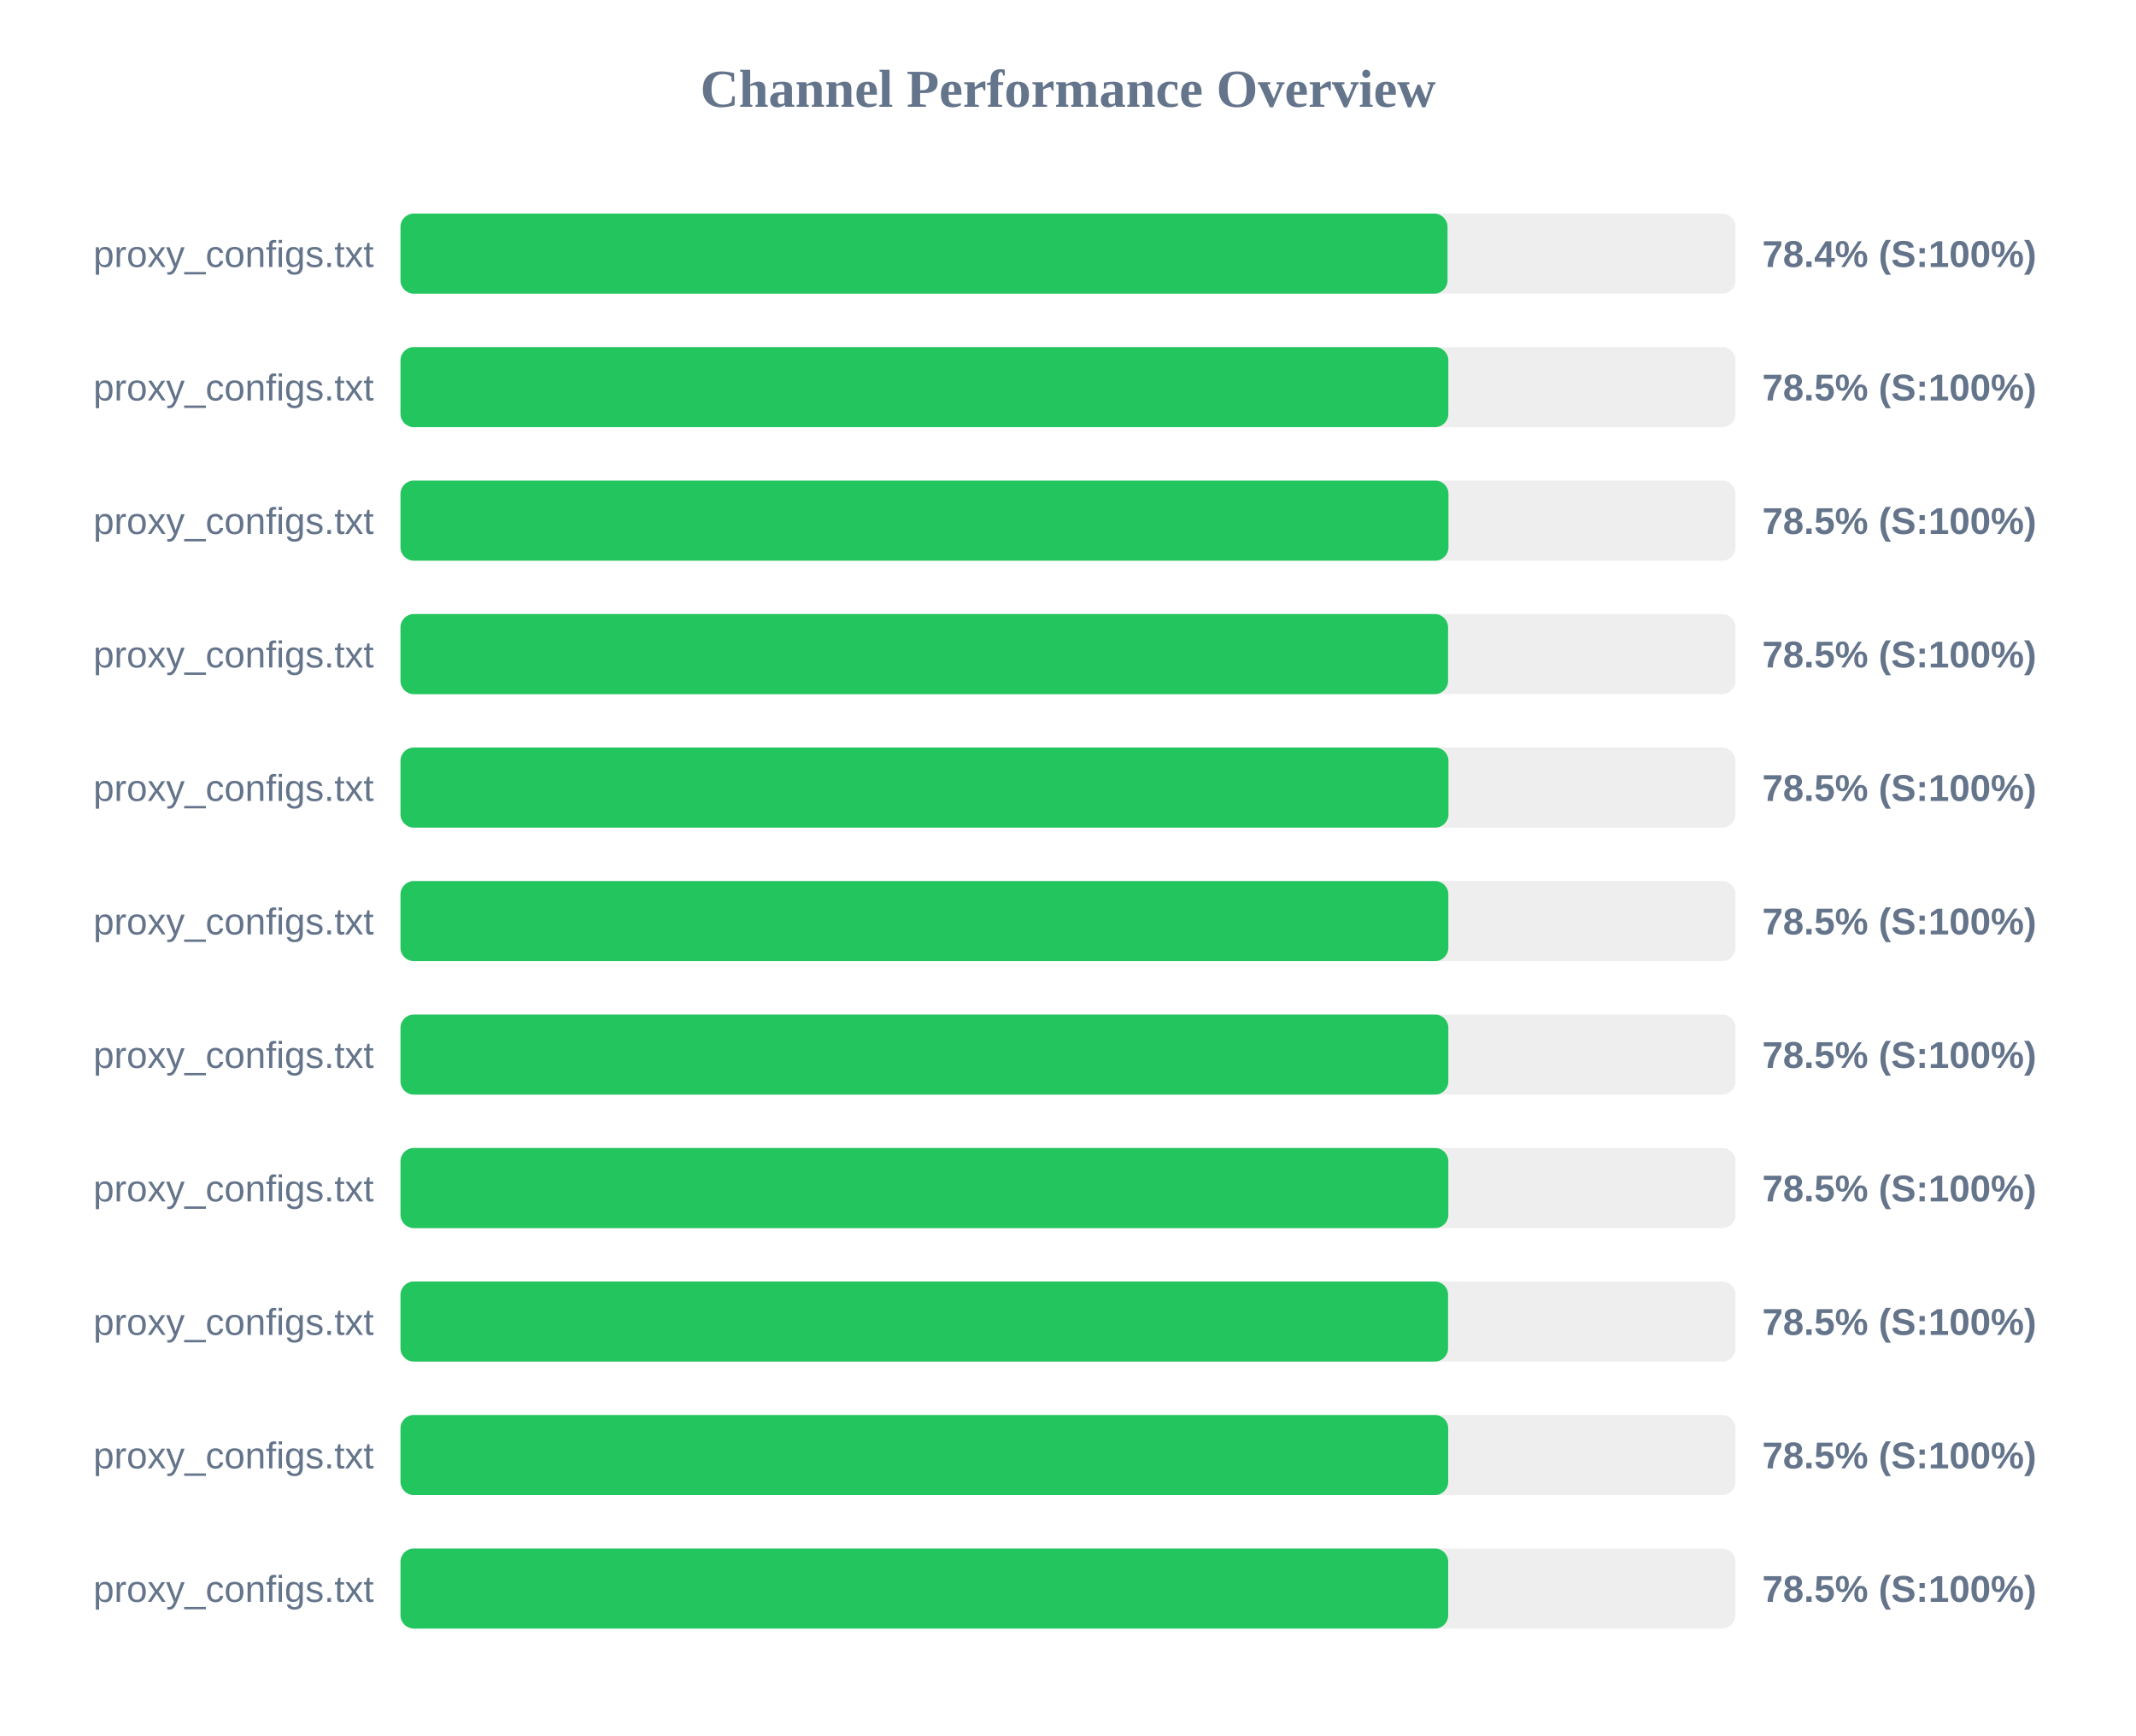
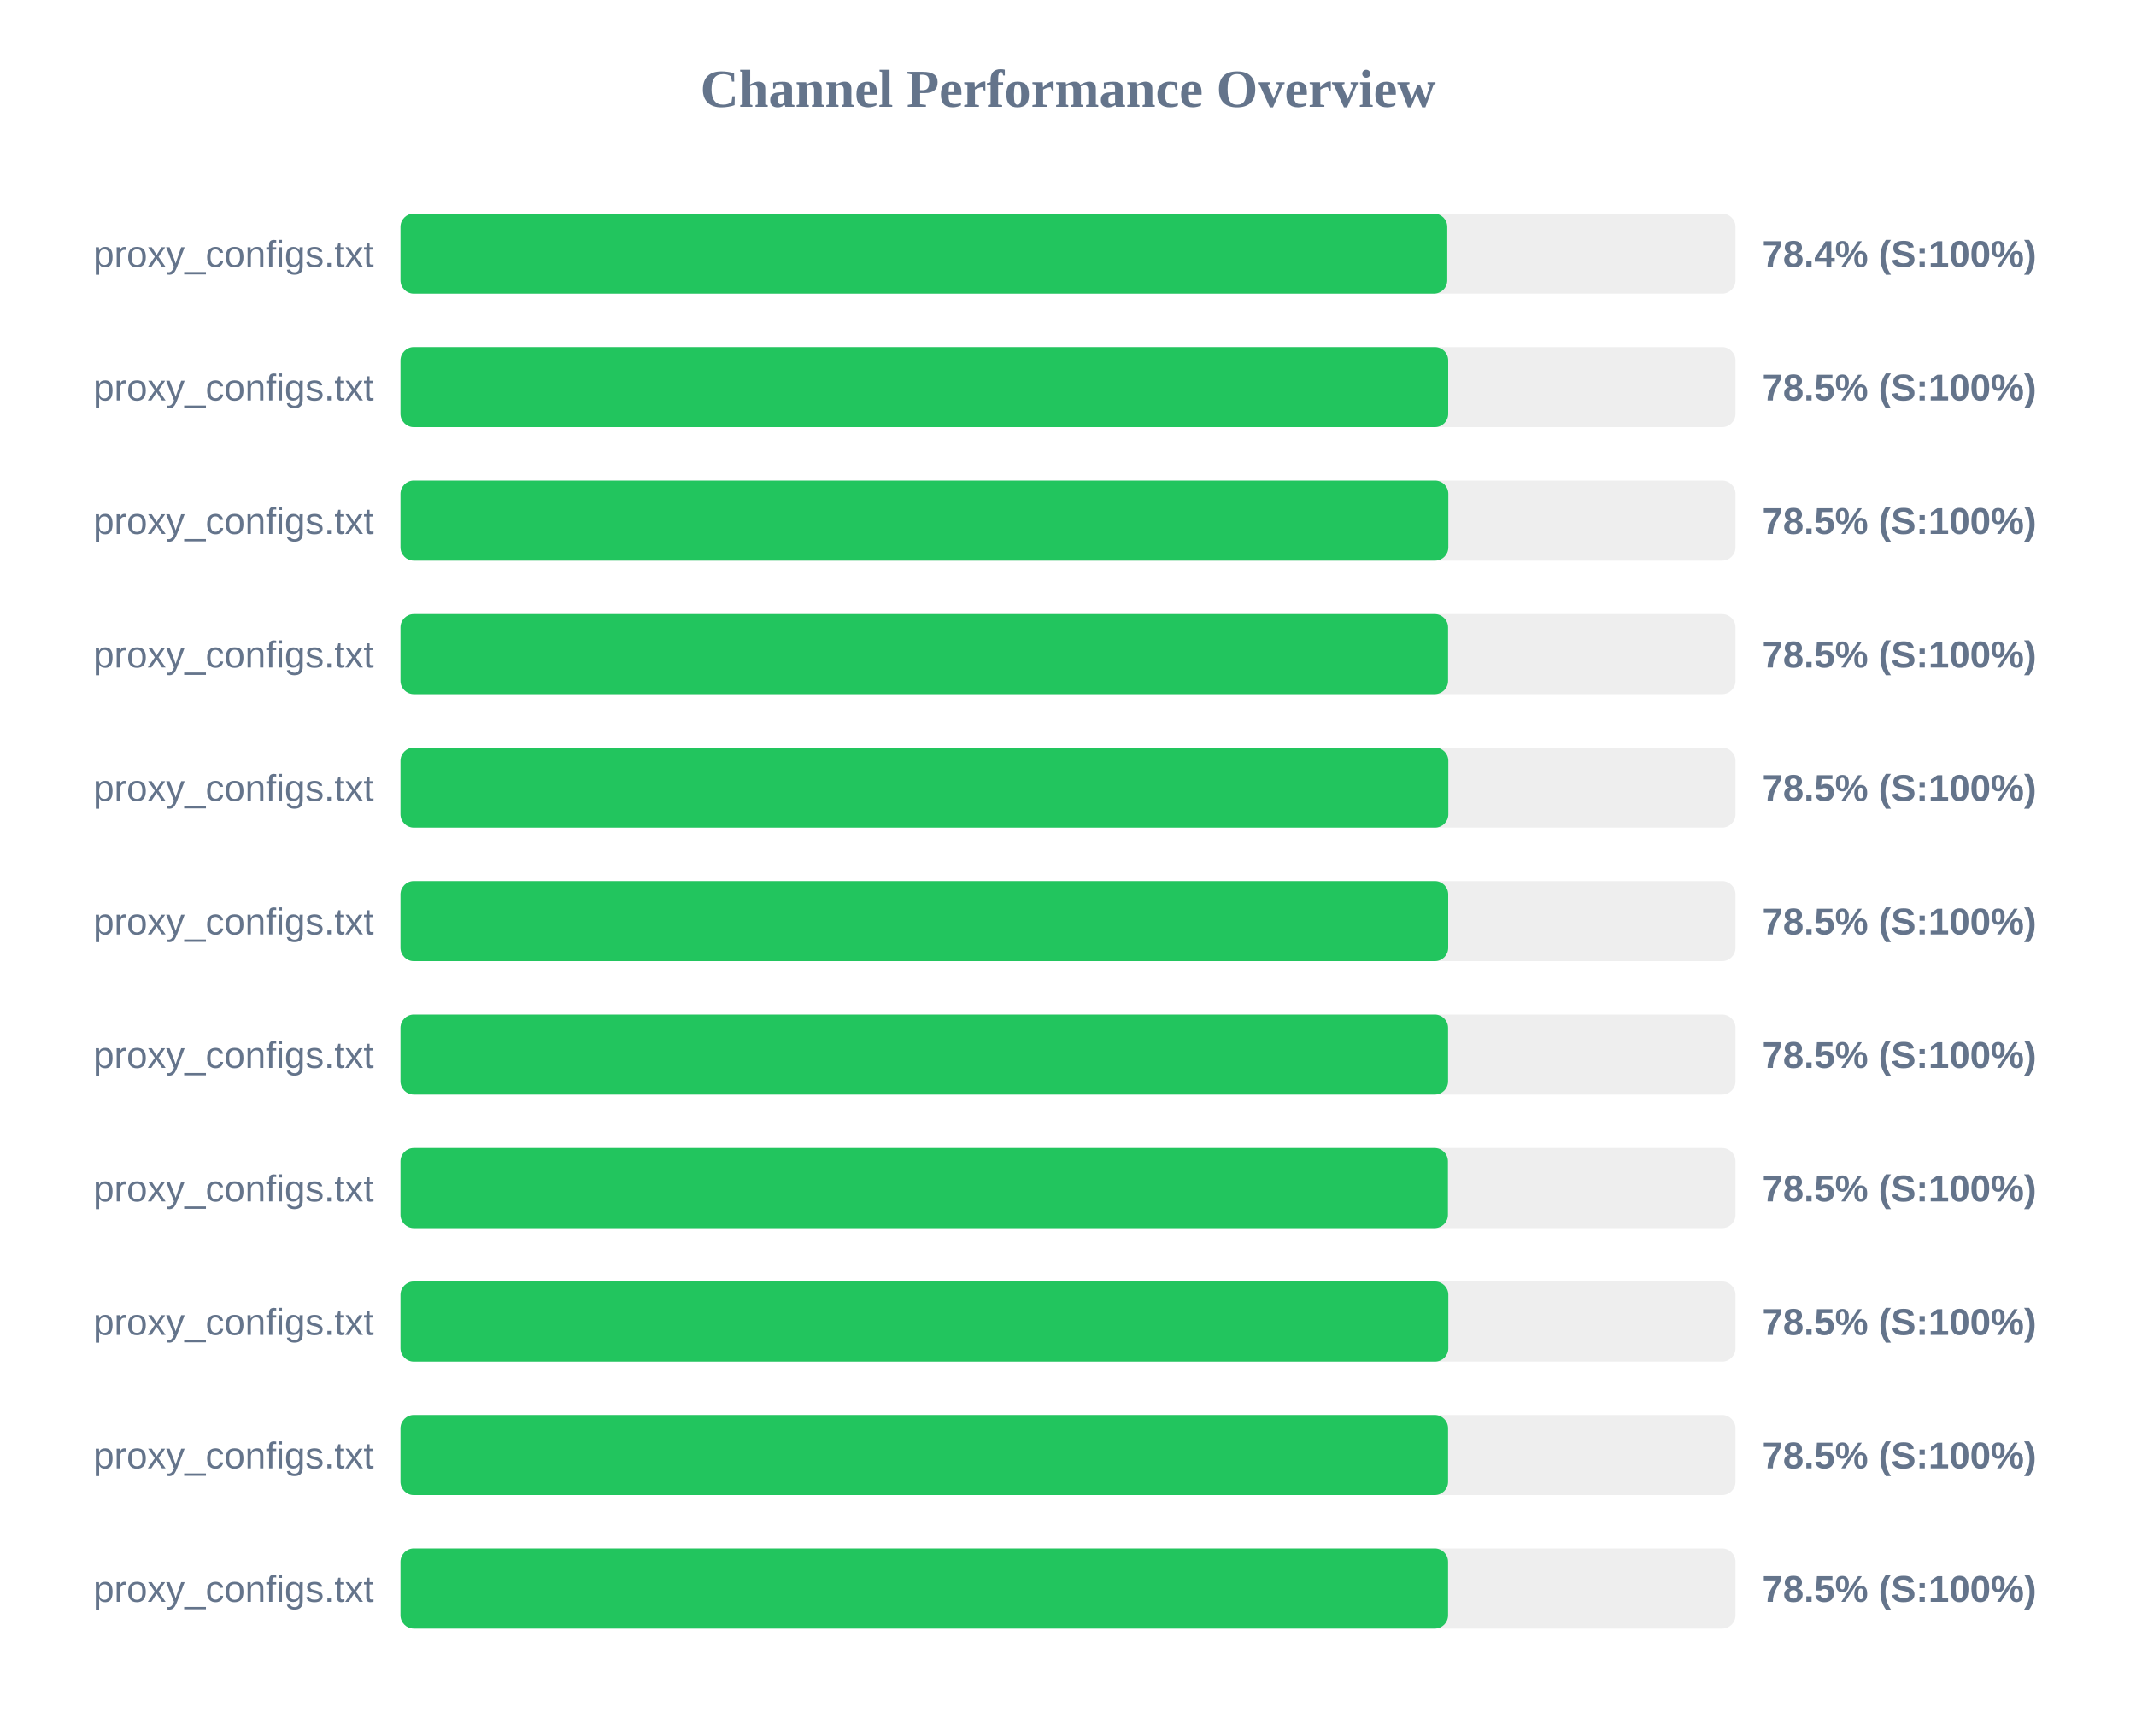
<svg xmlns="http://www.w3.org/2000/svg" width="800" height="650" version="1.1">
  <style>
        .row { font: 14px Arial; fill: #64748b; }
        .score { font: bold 14px Arial; fill: #64748b; }
    </style>
  <text x="400" y="40" text-anchor="middle" font-size="20px" font-weight="bold" fill="#64748b">Channel Performance Overview</text>
  <rect x="150" y="80" width="500" height="30" fill="#eee" rx="5" />
-   <rect x="150" y="80" width="392.15" height="30" fill="#22c55e" rx="5" />
+   <rect x="150" y="80" width="392.05" height="30" fill="#22c55e" rx="5" />
  <text x="140" y="100" text-anchor="end" class="row">proxy_configs.txt</text>
  <text x="660" y="100" text-anchor="start" class="score">78.4% (S:100%)</text>
  <rect x="150" y="130" width="500" height="30" fill="#eee" rx="5" />
-   <rect x="150" y="130" width="392.45" height="30" fill="#22c55e" rx="5" />
+   <rect x="150" y="130" width="392.4" height="30" fill="#22c55e" rx="5" />
  <text x="140" y="150" text-anchor="end" class="row">proxy_configs.txt</text>
  <text x="660" y="150" text-anchor="start" class="score">78.5% (S:100%)</text>
  <rect x="150" y="180" width="500" height="30" fill="#eee" rx="5" />
-   <rect x="150" y="180" width="392.5" height="30" fill="#22c55e" rx="5" />
+   <rect x="150" y="180" width="392.45" height="30" fill="#22c55e" rx="5" />
  <text x="140" y="200" text-anchor="end" class="row">proxy_configs.txt</text>
  <text x="660" y="200" text-anchor="start" class="score">78.5% (S:100%)</text>
  <rect x="150" y="230" width="500" height="30" fill="#eee" rx="5" />
  <rect x="150" y="230" width="392.35" height="30" fill="#22c55e" rx="5" />
  <text x="140" y="250" text-anchor="end" class="row">proxy_configs.txt</text>
  <text x="660" y="250" text-anchor="start" class="score">78.5% (S:100%)</text>
  <rect x="150" y="280" width="500" height="30" fill="#eee" rx="5" />
-   <rect x="150" y="280" width="392.5" height="30" fill="#22c55e" rx="5" />
+   <rect x="150" y="280" width="392.45" height="30" fill="#22c55e" rx="5" />
  <text x="140" y="300" text-anchor="end" class="row">proxy_configs.txt</text>
  <text x="660" y="300" text-anchor="start" class="score">78.5% (S:100%)</text>
  <rect x="150" y="330" width="500" height="30" fill="#eee" rx="5" />
-   <rect x="150" y="330" width="392.45" height="30" fill="#22c55e" rx="5" />
+   <rect x="150" y="330" width="392.4" height="30" fill="#22c55e" rx="5" />
  <text x="140" y="350" text-anchor="end" class="row">proxy_configs.txt</text>
  <text x="660" y="350" text-anchor="start" class="score">78.5% (S:100%)</text>
  <rect x="150" y="380" width="500" height="30" fill="#eee" rx="5" />
-   <rect x="150" y="380" width="392.45" height="30" fill="#22c55e" rx="5" />
+   <rect x="150" y="380" width="392.35" height="30" fill="#22c55e" rx="5" />
  <text x="140" y="400" text-anchor="end" class="row">proxy_configs.txt</text>
  <text x="660" y="400" text-anchor="start" class="score">78.5% (S:100%)</text>
  <rect x="150" y="430" width="500" height="30" fill="#eee" rx="5" />
-   <rect x="150" y="430" width="392.45" height="30" fill="#22c55e" rx="5" />
+   <rect x="150" y="430" width="392.3" height="30" fill="#22c55e" rx="5" />
  <text x="140" y="450" text-anchor="end" class="row">proxy_configs.txt</text>
  <text x="660" y="450" text-anchor="start" class="score">78.5% (S:100%)</text>
  <rect x="150" y="480" width="500" height="30" fill="#eee" rx="5" />
-   <rect x="150" y="480" width="392.35" height="30" fill="#22c55e" rx="5" />
+   <rect x="150" y="480" width="392.45" height="30" fill="#22c55e" rx="5" />
  <text x="140" y="500" text-anchor="end" class="row">proxy_configs.txt</text>
  <text x="660" y="500" text-anchor="start" class="score">78.5% (S:100%)</text>
  <rect x="150" y="530" width="500" height="30" fill="#eee" rx="5" />
-   <rect x="150" y="530" width="392.4" height="30" fill="#22c55e" rx="5" />
+   <rect x="150" y="530" width="392.35" height="30" fill="#22c55e" rx="5" />
  <text x="140" y="550" text-anchor="end" class="row">proxy_configs.txt</text>
  <text x="660" y="550" text-anchor="start" class="score">78.5% (S:100%)</text>
  <rect x="150" y="580" width="500" height="30" fill="#eee" rx="5" />
-   <rect x="150" y="580" width="392.4" height="30" fill="#22c55e" rx="5" />
+   <rect x="150" y="580" width="392.35" height="30" fill="#22c55e" rx="5" />
  <text x="140" y="600" text-anchor="end" class="row">proxy_configs.txt</text>
  <text x="660" y="600" text-anchor="start" class="score">78.5% (S:100%)</text>
</svg>
